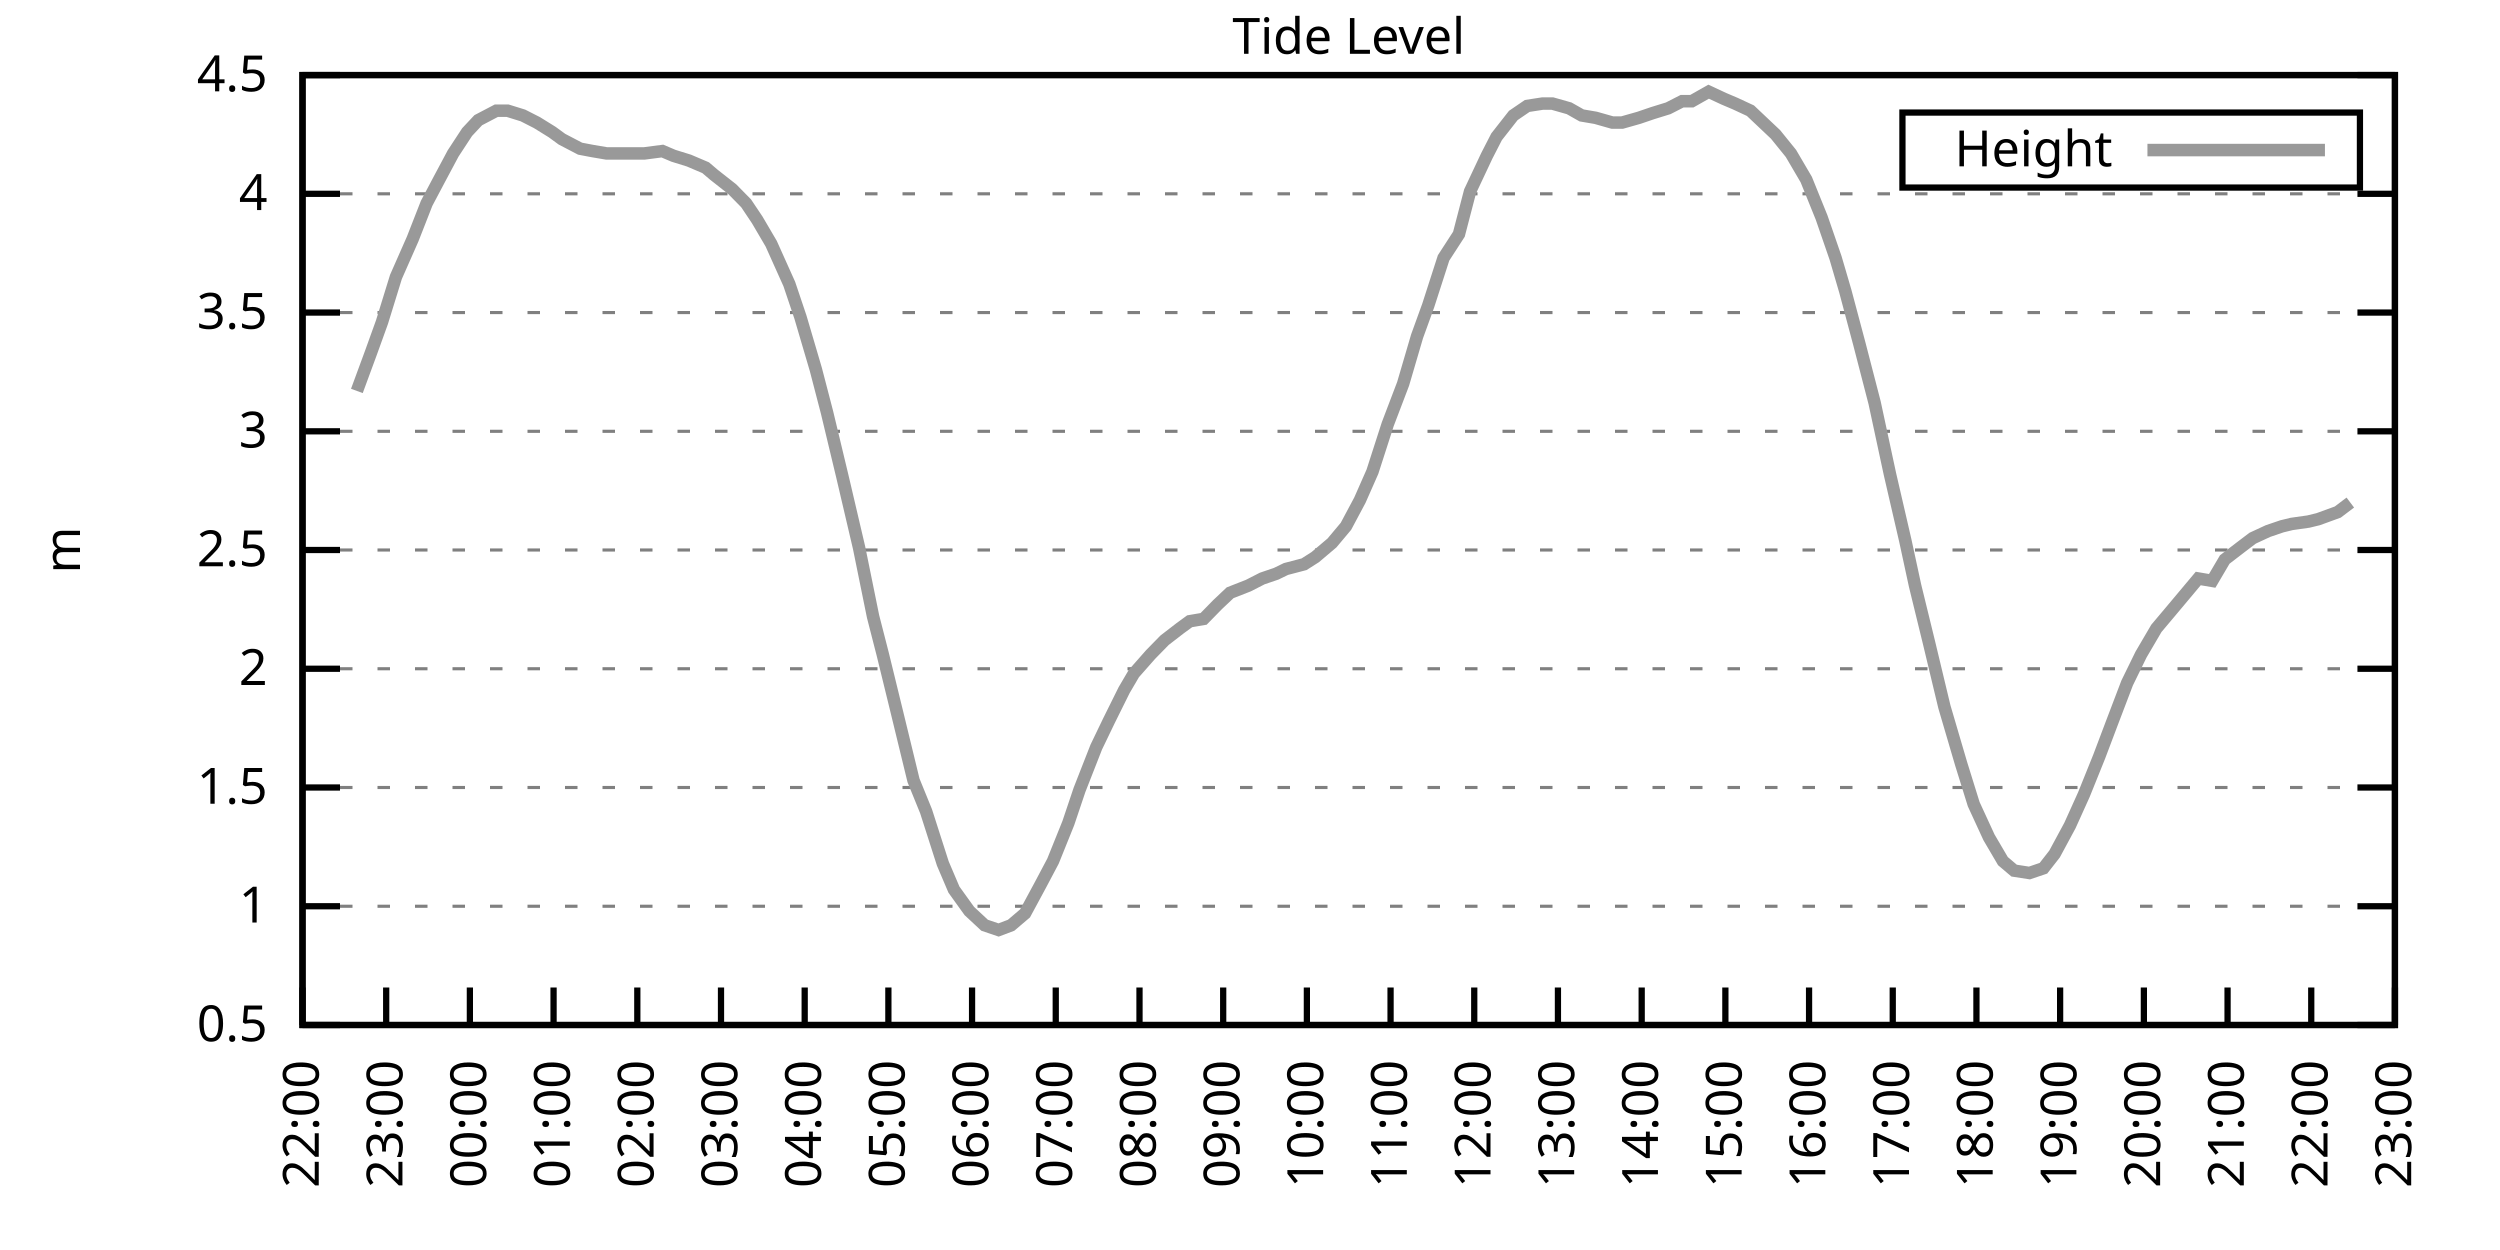
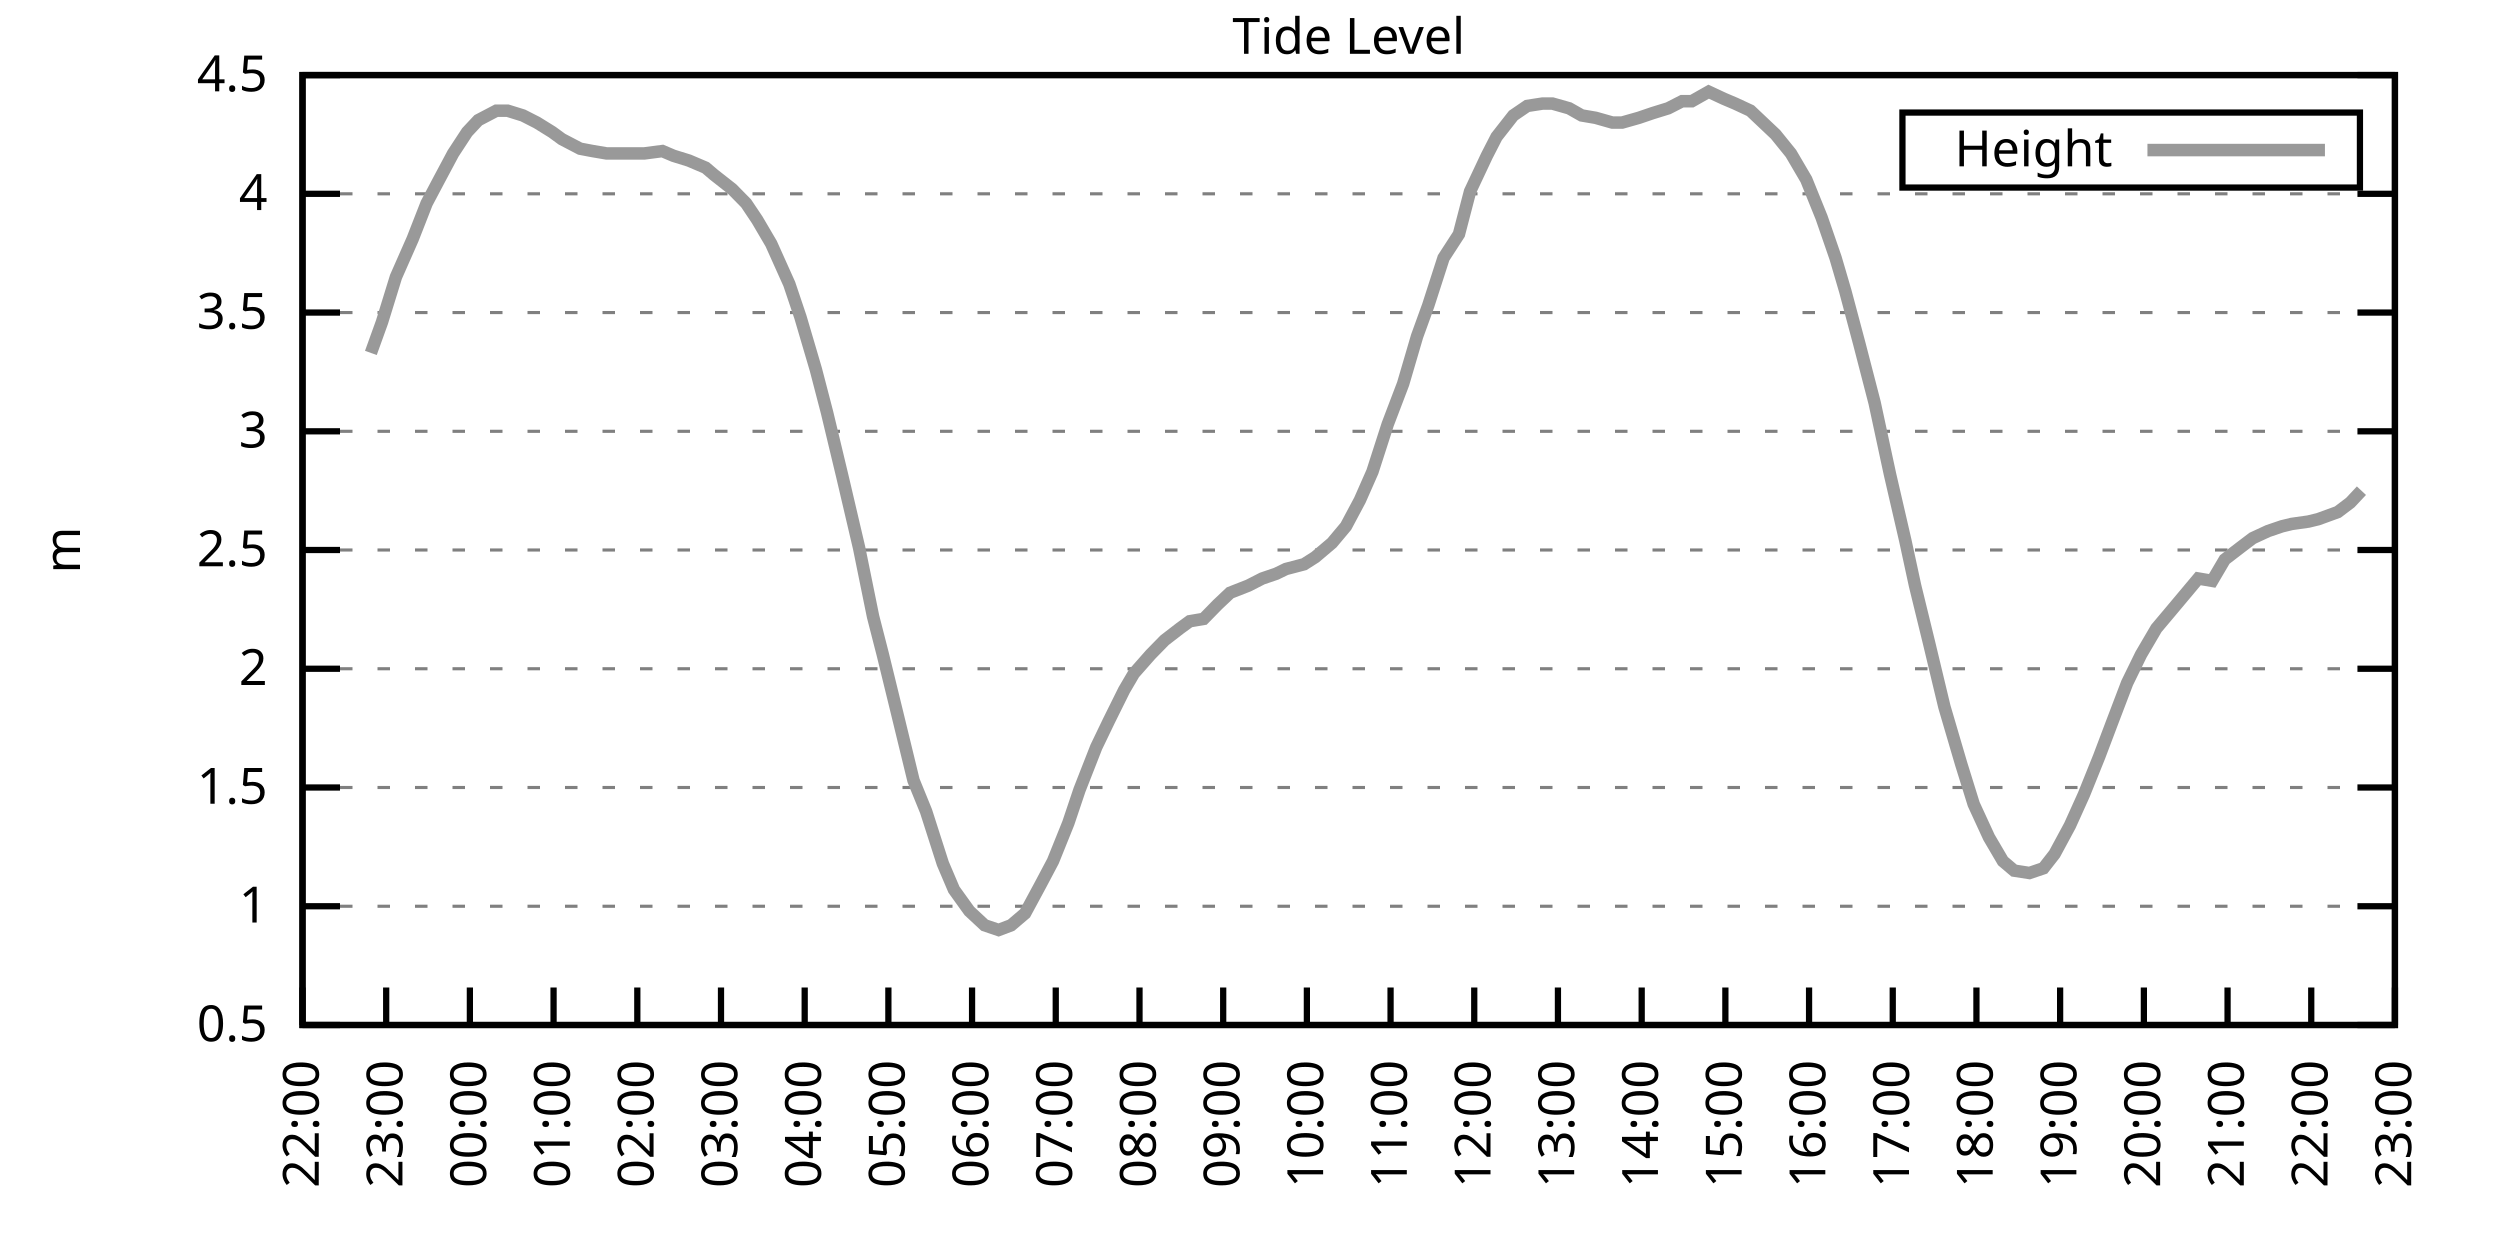
<svg xmlns="http://www.w3.org/2000/svg" xmlns:xlink="http://www.w3.org/1999/xlink" width="400" height="200" viewBox="0 0 400 200">
  <g id="gnuplot_canvas">
    <rect x="0" y="0" width="400" height="200" fill="none" />
    <defs>
      <circle id="gpDot" r="0.5" stroke-width="0.5" stroke="currentColor" />
      <path id="gpPt0" stroke-width="0.333" stroke="currentColor" d="M-1,0 h2 M0,-1 v2" />
      <path id="gpPt1" stroke-width="0.333" stroke="currentColor" d="M-1,-1 L1,1 M1,-1 L-1,1" />
      <path id="gpPt2" stroke-width="0.333" stroke="currentColor" d="M-1,0 L1,0 M0,-1 L0,1 M-1,-1 L1,1 M-1,1 L1,-1" />
      <rect id="gpPt3" stroke-width="0.333" stroke="currentColor" x="-1" y="-1" width="2" height="2" />
      <rect id="gpPt4" stroke-width="0.333" stroke="currentColor" fill="currentColor" x="-1" y="-1" width="2" height="2" />
      <circle id="gpPt5" stroke-width="0.333" stroke="currentColor" cx="0" cy="0" r="1" />
      <use xlink:href="#gpPt5" id="gpPt6" fill="currentColor" stroke="none" />
      <path id="gpPt7" stroke-width="0.333" stroke="currentColor" d="M0,-1.33 L-1.33,0.67 L1.33,0.67 z" />
      <use xlink:href="#gpPt7" id="gpPt8" fill="currentColor" stroke="none" />
      <use xlink:href="#gpPt7" id="gpPt9" stroke="currentColor" transform="rotate(180)" />
      <use xlink:href="#gpPt9" id="gpPt10" fill="currentColor" stroke="none" />
      <use xlink:href="#gpPt3" id="gpPt11" stroke="currentColor" transform="rotate(45)" />
      <use xlink:href="#gpPt11" id="gpPt12" fill="currentColor" stroke="none" />
      <path id="gpPt13" stroke-width="0.333" stroke="currentColor" d="M0,1.330 L1.265,0.411 L0.782,-1.067 L-0.782,-1.076 L-1.265,0.411 z" />
      <use xlink:href="#gpPt13" id="gpPt14" fill="currentColor" stroke="none" />
      <filter id="textbox" filterUnits="objectBoundingBox" x="0" y="0" height="1" width="1">
        <feFlood flood-color="white" flood-opacity="1" result="bgnd" />
        <feComposite in="SourceGraphic" in2="bgnd" operator="atop" />
      </filter>
      <filter id="greybox" filterUnits="objectBoundingBox" x="0" y="0" height="1" width="1">
        <feFlood flood-color="lightgrey" flood-opacity="1" result="grey" />
        <feComposite in="SourceGraphic" in2="grey" operator="atop" />
      </filter>
    </defs>
    <g fill="none" color="white" stroke="currentColor" stroke-width="1.00" stroke-linecap="butt" stroke-linejoin="miter">
</g>
    <g fill="none" color="black" stroke="currentColor" stroke-width="1.00" stroke-linecap="butt" stroke-linejoin="miter">
      <g stroke="none" shape-rendering="crispEdges">
        <polygon fill="rgb(255, 255, 255)" points="48.40,164.00 383.18,164.00 383.18,12.02 48.40,12.02 " />
      </g>
    </g>
    <g fill="none" color="black" stroke="currentColor" stroke-width="1.00" stroke-linecap="butt" stroke-linejoin="miter">
</g>
    <g fill="none" color="black" stroke="black" stroke-width="0.50" stroke-linecap="butt" stroke-linejoin="miter">
</g>
    <g fill="none" color="gray" stroke="currentColor" stroke-width="0.50" stroke-linecap="butt" stroke-linejoin="miter">
      <path stroke="gray" stroke-dasharray="2,4" class="gridline" d="M48.40,164.00 L383.19,164.00  " />
    </g>
    <g fill="none" color="gray" stroke="gray" stroke-width="1.00" stroke-linecap="butt" stroke-linejoin="miter">
</g>
    <g fill="none" color="black" stroke="currentColor" stroke-width="1.00" stroke-linecap="butt" stroke-linejoin="miter">
      <path stroke="black" d="M48.40,164.00 L54.40,164.00 M383.19,164.00 L377.19,164.00  " />
      <g transform="translate(42.80,166.60)" stroke="none" fill="black" font-family="Sans" font-size="8.00" text-anchor="end">
        <text>
          <tspan font-family="Sans"> 0.5</tspan>
        </text>
      </g>
    </g>
    <g fill="none" color="black" stroke="currentColor" stroke-width="1.00" stroke-linecap="butt" stroke-linejoin="miter">
</g>
    <g fill="none" color="black" stroke="black" stroke-width="0.50" stroke-linecap="butt" stroke-linejoin="miter">
</g>
    <g fill="none" color="gray" stroke="currentColor" stroke-width="0.50" stroke-linecap="butt" stroke-linejoin="miter">
      <path stroke="gray" stroke-dasharray="2,4" class="gridline" d="M48.40,145.00 L383.19,145.00  " />
    </g>
    <g fill="none" color="gray" stroke="gray" stroke-width="1.00" stroke-linecap="butt" stroke-linejoin="miter">
</g>
    <g fill="none" color="black" stroke="currentColor" stroke-width="1.00" stroke-linecap="butt" stroke-linejoin="miter">
      <path stroke="black" d="M48.40,145.00 L54.40,145.00 M383.19,145.00 L377.19,145.00  " />
      <g transform="translate(42.80,147.60)" stroke="none" fill="black" font-family="Sans" font-size="8.00" text-anchor="end">
        <text>
          <tspan font-family="Sans"> 1</tspan>
        </text>
      </g>
    </g>
    <g fill="none" color="black" stroke="currentColor" stroke-width="1.00" stroke-linecap="butt" stroke-linejoin="miter">
</g>
    <g fill="none" color="black" stroke="black" stroke-width="0.50" stroke-linecap="butt" stroke-linejoin="miter">
</g>
    <g fill="none" color="gray" stroke="currentColor" stroke-width="0.50" stroke-linecap="butt" stroke-linejoin="miter">
      <path stroke="gray" stroke-dasharray="2,4" class="gridline" d="M48.40,126.00 L383.19,126.00  " />
    </g>
    <g fill="none" color="gray" stroke="gray" stroke-width="1.00" stroke-linecap="butt" stroke-linejoin="miter">
</g>
    <g fill="none" color="black" stroke="currentColor" stroke-width="1.00" stroke-linecap="butt" stroke-linejoin="miter">
      <path stroke="black" d="M48.40,126.00 L54.40,126.00 M383.19,126.00 L377.19,126.00  " />
      <g transform="translate(42.80,128.60)" stroke="none" fill="black" font-family="Sans" font-size="8.00" text-anchor="end">
        <text>
          <tspan font-family="Sans"> 1.5</tspan>
        </text>
      </g>
    </g>
    <g fill="none" color="black" stroke="currentColor" stroke-width="1.00" stroke-linecap="butt" stroke-linejoin="miter">
</g>
    <g fill="none" color="black" stroke="black" stroke-width="0.50" stroke-linecap="butt" stroke-linejoin="miter">
</g>
    <g fill="none" color="gray" stroke="currentColor" stroke-width="0.50" stroke-linecap="butt" stroke-linejoin="miter">
      <path stroke="gray" stroke-dasharray="2,4" class="gridline" d="M48.40,107.00 L383.19,107.00  " />
    </g>
    <g fill="none" color="gray" stroke="gray" stroke-width="1.00" stroke-linecap="butt" stroke-linejoin="miter">
</g>
    <g fill="none" color="black" stroke="currentColor" stroke-width="1.00" stroke-linecap="butt" stroke-linejoin="miter">
      <path stroke="black" d="M48.40,107.00 L54.40,107.00 M383.19,107.00 L377.19,107.00  " />
      <g transform="translate(42.80,109.60)" stroke="none" fill="black" font-family="Sans" font-size="8.00" text-anchor="end">
        <text>
          <tspan font-family="Sans"> 2</tspan>
        </text>
      </g>
    </g>
    <g fill="none" color="black" stroke="currentColor" stroke-width="1.00" stroke-linecap="butt" stroke-linejoin="miter">
</g>
    <g fill="none" color="black" stroke="black" stroke-width="0.50" stroke-linecap="butt" stroke-linejoin="miter">
</g>
    <g fill="none" color="gray" stroke="currentColor" stroke-width="0.50" stroke-linecap="butt" stroke-linejoin="miter">
      <path stroke="gray" stroke-dasharray="2,4" class="gridline" d="M48.40,88.00 L383.19,88.00  " />
    </g>
    <g fill="none" color="gray" stroke="gray" stroke-width="1.00" stroke-linecap="butt" stroke-linejoin="miter">
</g>
    <g fill="none" color="black" stroke="currentColor" stroke-width="1.00" stroke-linecap="butt" stroke-linejoin="miter">
      <path stroke="black" d="M48.40,88.00 L54.40,88.00 M383.19,88.00 L377.19,88.00  " />
      <g transform="translate(42.80,90.60)" stroke="none" fill="black" font-family="Sans" font-size="8.00" text-anchor="end">
        <text>
          <tspan font-family="Sans"> 2.5</tspan>
        </text>
      </g>
    </g>
    <g fill="none" color="black" stroke="currentColor" stroke-width="1.00" stroke-linecap="butt" stroke-linejoin="miter">
</g>
    <g fill="none" color="black" stroke="black" stroke-width="0.50" stroke-linecap="butt" stroke-linejoin="miter">
</g>
    <g fill="none" color="gray" stroke="currentColor" stroke-width="0.50" stroke-linecap="butt" stroke-linejoin="miter">
      <path stroke="gray" stroke-dasharray="2,4" class="gridline" d="M48.40,69.01 L383.19,69.01  " />
    </g>
    <g fill="none" color="gray" stroke="gray" stroke-width="1.00" stroke-linecap="butt" stroke-linejoin="miter">
</g>
    <g fill="none" color="black" stroke="currentColor" stroke-width="1.00" stroke-linecap="butt" stroke-linejoin="miter">
      <path stroke="black" d="M48.40,69.01 L54.40,69.01 M383.19,69.01 L377.19,69.01  " />
      <g transform="translate(42.80,71.61)" stroke="none" fill="black" font-family="Sans" font-size="8.00" text-anchor="end">
        <text>
          <tspan font-family="Sans"> 3</tspan>
        </text>
      </g>
    </g>
    <g fill="none" color="black" stroke="currentColor" stroke-width="1.00" stroke-linecap="butt" stroke-linejoin="miter">
</g>
    <g fill="none" color="black" stroke="black" stroke-width="0.50" stroke-linecap="butt" stroke-linejoin="miter">
</g>
    <g fill="none" color="gray" stroke="currentColor" stroke-width="0.50" stroke-linecap="butt" stroke-linejoin="miter">
      <path stroke="gray" stroke-dasharray="2,4" class="gridline" d="M48.40,50.01 L383.19,50.01  " />
    </g>
    <g fill="none" color="gray" stroke="gray" stroke-width="1.00" stroke-linecap="butt" stroke-linejoin="miter">
</g>
    <g fill="none" color="black" stroke="currentColor" stroke-width="1.00" stroke-linecap="butt" stroke-linejoin="miter">
      <path stroke="black" d="M48.40,50.01 L54.40,50.01 M383.19,50.01 L377.19,50.01  " />
      <g transform="translate(42.80,52.61)" stroke="none" fill="black" font-family="Sans" font-size="8.00" text-anchor="end">
        <text>
          <tspan font-family="Sans"> 3.5</tspan>
        </text>
      </g>
    </g>
    <g fill="none" color="black" stroke="currentColor" stroke-width="1.00" stroke-linecap="butt" stroke-linejoin="miter">
</g>
    <g fill="none" color="black" stroke="black" stroke-width="0.50" stroke-linecap="butt" stroke-linejoin="miter">
</g>
    <g fill="none" color="gray" stroke="currentColor" stroke-width="0.50" stroke-linecap="butt" stroke-linejoin="miter">
      <path stroke="gray" stroke-dasharray="2,4" class="gridline" d="M48.40,31.01 L383.19,31.01  " />
    </g>
    <g fill="none" color="gray" stroke="gray" stroke-width="1.00" stroke-linecap="butt" stroke-linejoin="miter">
</g>
    <g fill="none" color="black" stroke="currentColor" stroke-width="1.00" stroke-linecap="butt" stroke-linejoin="miter">
      <path stroke="black" d="M48.40,31.01 L54.40,31.01 M383.19,31.01 L377.19,31.01  " />
      <g transform="translate(42.80,33.61)" stroke="none" fill="black" font-family="Sans" font-size="8.00" text-anchor="end">
        <text>
          <tspan font-family="Sans"> 4</tspan>
        </text>
      </g>
    </g>
    <g fill="none" color="black" stroke="currentColor" stroke-width="1.00" stroke-linecap="butt" stroke-linejoin="miter">
</g>
    <g fill="none" color="black" stroke="black" stroke-width="0.50" stroke-linecap="butt" stroke-linejoin="miter">
</g>
    <g fill="none" color="gray" stroke="currentColor" stroke-width="0.50" stroke-linecap="butt" stroke-linejoin="miter">
      <path stroke="gray" stroke-dasharray="2,4" class="gridline" d="M48.40,12.01 L383.19,12.01  " />
    </g>
    <g fill="none" color="gray" stroke="gray" stroke-width="1.00" stroke-linecap="butt" stroke-linejoin="miter">
</g>
    <g fill="none" color="black" stroke="currentColor" stroke-width="1.00" stroke-linecap="butt" stroke-linejoin="miter">
      <path stroke="black" d="M48.40,12.01 L54.40,12.01 M383.19,12.01 L377.19,12.01  " />
      <g transform="translate(42.80,14.61)" stroke="none" fill="black" font-family="Sans" font-size="8.00" text-anchor="end">
        <text>
          <tspan font-family="Sans"> 4.5</tspan>
        </text>
      </g>
    </g>
    <g fill="none" color="black" stroke="currentColor" stroke-width="1.00" stroke-linecap="butt" stroke-linejoin="miter">
      <path stroke="black" d="M48.40,164.00 L48.40,158.00  " />
      <g transform="translate(51.00,169.60) rotate(270.00)" stroke="none" fill="black" font-family="Sans" font-size="8.00" text-anchor="end">
        <text>
          <tspan font-family="Sans">22:00</tspan>
        </text>
      </g>
    </g>
    <g fill="none" color="black" stroke="currentColor" stroke-width="1.00" stroke-linecap="butt" stroke-linejoin="miter">
      <path stroke="black" d="M61.79,164.00 L61.79,158.00  " />
      <g transform="translate(64.39,169.60) rotate(270.00)" stroke="none" fill="black" font-family="Sans" font-size="8.00" text-anchor="end">
        <text>
          <tspan font-family="Sans">23:00</tspan>
        </text>
      </g>
    </g>
    <g fill="none" color="black" stroke="currentColor" stroke-width="1.00" stroke-linecap="butt" stroke-linejoin="miter">
      <path stroke="black" d="M75.18,164.00 L75.18,158.00  " />
      <g transform="translate(77.78,169.60) rotate(270.00)" stroke="none" fill="black" font-family="Sans" font-size="8.00" text-anchor="end">
        <text>
          <tspan font-family="Sans">00:00</tspan>
        </text>
      </g>
    </g>
    <g fill="none" color="black" stroke="currentColor" stroke-width="1.00" stroke-linecap="butt" stroke-linejoin="miter">
      <path stroke="black" d="M88.57,164.00 L88.57,158.00  " />
      <g transform="translate(91.17,169.60) rotate(270.00)" stroke="none" fill="black" font-family="Sans" font-size="8.00" text-anchor="end">
        <text>
          <tspan font-family="Sans">01:00</tspan>
        </text>
      </g>
    </g>
    <g fill="none" color="black" stroke="currentColor" stroke-width="1.00" stroke-linecap="butt" stroke-linejoin="miter">
      <path stroke="black" d="M101.97,164.00 L101.97,158.00  " />
      <g transform="translate(104.57,169.60) rotate(270.00)" stroke="none" fill="black" font-family="Sans" font-size="8.00" text-anchor="end">
        <text>
          <tspan font-family="Sans">02:00</tspan>
        </text>
      </g>
    </g>
    <g fill="none" color="black" stroke="currentColor" stroke-width="1.00" stroke-linecap="butt" stroke-linejoin="miter">
      <path stroke="black" d="M115.36,164.00 L115.36,158.00  " />
      <g transform="translate(117.96,169.60) rotate(270.00)" stroke="none" fill="black" font-family="Sans" font-size="8.00" text-anchor="end">
        <text>
          <tspan font-family="Sans">03:00</tspan>
        </text>
      </g>
    </g>
    <g fill="none" color="black" stroke="currentColor" stroke-width="1.00" stroke-linecap="butt" stroke-linejoin="miter">
      <path stroke="black" d="M128.75,164.00 L128.75,158.00  " />
      <g transform="translate(131.35,169.60) rotate(270.00)" stroke="none" fill="black" font-family="Sans" font-size="8.00" text-anchor="end">
        <text>
          <tspan font-family="Sans">04:00</tspan>
        </text>
      </g>
    </g>
    <g fill="none" color="black" stroke="currentColor" stroke-width="1.00" stroke-linecap="butt" stroke-linejoin="miter">
      <path stroke="black" d="M142.14,164.00 L142.14,158.00  " />
      <g transform="translate(144.74,169.60) rotate(270.00)" stroke="none" fill="black" font-family="Sans" font-size="8.00" text-anchor="end">
        <text>
          <tspan font-family="Sans">05:00</tspan>
        </text>
      </g>
    </g>
    <g fill="none" color="black" stroke="currentColor" stroke-width="1.00" stroke-linecap="butt" stroke-linejoin="miter">
      <path stroke="black" d="M155.53,164.00 L155.53,158.00  " />
      <g transform="translate(158.13,169.60) rotate(270.00)" stroke="none" fill="black" font-family="Sans" font-size="8.00" text-anchor="end">
        <text>
          <tspan font-family="Sans">06:00</tspan>
        </text>
      </g>
    </g>
    <g fill="none" color="black" stroke="currentColor" stroke-width="1.00" stroke-linecap="butt" stroke-linejoin="miter">
      <path stroke="black" d="M168.92,164.00 L168.92,158.00  " />
      <g transform="translate(171.52,169.60) rotate(270.00)" stroke="none" fill="black" font-family="Sans" font-size="8.00" text-anchor="end">
        <text>
          <tspan font-family="Sans">07:00</tspan>
        </text>
      </g>
    </g>
    <g fill="none" color="black" stroke="currentColor" stroke-width="1.00" stroke-linecap="butt" stroke-linejoin="miter">
      <path stroke="black" d="M182.32,164.00 L182.32,158.00  " />
      <g transform="translate(184.92,169.60) rotate(270.00)" stroke="none" fill="black" font-family="Sans" font-size="8.00" text-anchor="end">
        <text>
          <tspan font-family="Sans">08:00</tspan>
        </text>
      </g>
    </g>
    <g fill="none" color="black" stroke="currentColor" stroke-width="1.00" stroke-linecap="butt" stroke-linejoin="miter">
      <path stroke="black" d="M195.71,164.00 L195.71,158.00  " />
      <g transform="translate(198.31,169.60) rotate(270.00)" stroke="none" fill="black" font-family="Sans" font-size="8.00" text-anchor="end">
        <text>
          <tspan font-family="Sans">09:00</tspan>
        </text>
      </g>
    </g>
    <g fill="none" color="black" stroke="currentColor" stroke-width="1.00" stroke-linecap="butt" stroke-linejoin="miter">
      <path stroke="black" d="M209.10,164.00 L209.10,158.00  " />
      <g transform="translate(211.70,169.60) rotate(270.00)" stroke="none" fill="black" font-family="Sans" font-size="8.00" text-anchor="end">
        <text>
          <tspan font-family="Sans">10:00</tspan>
        </text>
      </g>
    </g>
    <g fill="none" color="black" stroke="currentColor" stroke-width="1.00" stroke-linecap="butt" stroke-linejoin="miter">
      <path stroke="black" d="M222.49,164.00 L222.49,158.00  " />
      <g transform="translate(225.09,169.60) rotate(270.00)" stroke="none" fill="black" font-family="Sans" font-size="8.00" text-anchor="end">
        <text>
          <tspan font-family="Sans">11:00</tspan>
        </text>
      </g>
    </g>
    <g fill="none" color="black" stroke="currentColor" stroke-width="1.00" stroke-linecap="butt" stroke-linejoin="miter">
      <path stroke="black" d="M235.88,164.00 L235.88,158.00  " />
      <g transform="translate(238.48,169.60) rotate(270.00)" stroke="none" fill="black" font-family="Sans" font-size="8.00" text-anchor="end">
        <text>
          <tspan font-family="Sans">12:00</tspan>
        </text>
      </g>
    </g>
    <g fill="none" color="black" stroke="currentColor" stroke-width="1.00" stroke-linecap="butt" stroke-linejoin="miter">
      <path stroke="black" d="M249.27,164.00 L249.27,158.00  " />
      <g transform="translate(251.87,169.60) rotate(270.00)" stroke="none" fill="black" font-family="Sans" font-size="8.00" text-anchor="end">
        <text>
          <tspan font-family="Sans">13:00</tspan>
        </text>
      </g>
    </g>
    <g fill="none" color="black" stroke="currentColor" stroke-width="1.00" stroke-linecap="butt" stroke-linejoin="miter">
      <path stroke="black" d="M262.67,164.00 L262.67,158.00  " />
      <g transform="translate(265.27,169.60) rotate(270.00)" stroke="none" fill="black" font-family="Sans" font-size="8.00" text-anchor="end">
        <text>
          <tspan font-family="Sans">14:00</tspan>
        </text>
      </g>
    </g>
    <g fill="none" color="black" stroke="currentColor" stroke-width="1.00" stroke-linecap="butt" stroke-linejoin="miter">
      <path stroke="black" d="M276.06,164.00 L276.06,158.00  " />
      <g transform="translate(278.66,169.60) rotate(270.00)" stroke="none" fill="black" font-family="Sans" font-size="8.00" text-anchor="end">
        <text>
          <tspan font-family="Sans">15:00</tspan>
        </text>
      </g>
    </g>
    <g fill="none" color="black" stroke="currentColor" stroke-width="1.00" stroke-linecap="butt" stroke-linejoin="miter">
      <path stroke="black" d="M289.45,164.00 L289.45,158.00  " />
      <g transform="translate(292.05,169.60) rotate(270.00)" stroke="none" fill="black" font-family="Sans" font-size="8.00" text-anchor="end">
        <text>
          <tspan font-family="Sans">16:00</tspan>
        </text>
      </g>
    </g>
    <g fill="none" color="black" stroke="currentColor" stroke-width="1.00" stroke-linecap="butt" stroke-linejoin="miter">
      <path stroke="black" d="M302.84,164.00 L302.84,158.00  " />
      <g transform="translate(305.44,169.60) rotate(270.00)" stroke="none" fill="black" font-family="Sans" font-size="8.00" text-anchor="end">
        <text>
          <tspan font-family="Sans">17:00</tspan>
        </text>
      </g>
    </g>
    <g fill="none" color="black" stroke="currentColor" stroke-width="1.00" stroke-linecap="butt" stroke-linejoin="miter">
      <path stroke="black" d="M316.23,164.00 L316.23,158.00  " />
      <g transform="translate(318.83,169.60) rotate(270.00)" stroke="none" fill="black" font-family="Sans" font-size="8.00" text-anchor="end">
        <text>
          <tspan font-family="Sans">18:00</tspan>
        </text>
      </g>
    </g>
    <g fill="none" color="black" stroke="currentColor" stroke-width="1.00" stroke-linecap="butt" stroke-linejoin="miter">
      <path stroke="black" d="M329.62,164.00 L329.62,158.00  " />
      <g transform="translate(332.22,169.60) rotate(270.00)" stroke="none" fill="black" font-family="Sans" font-size="8.00" text-anchor="end">
        <text>
          <tspan font-family="Sans">19:00</tspan>
        </text>
      </g>
    </g>
    <g fill="none" color="black" stroke="currentColor" stroke-width="1.00" stroke-linecap="butt" stroke-linejoin="miter">
      <path stroke="black" d="M343.02,164.00 L343.02,158.00  " />
      <g transform="translate(345.62,169.60) rotate(270.00)" stroke="none" fill="black" font-family="Sans" font-size="8.00" text-anchor="end">
        <text>
          <tspan font-family="Sans">20:00</tspan>
        </text>
      </g>
    </g>
    <g fill="none" color="black" stroke="currentColor" stroke-width="1.00" stroke-linecap="butt" stroke-linejoin="miter">
      <path stroke="black" d="M356.41,164.00 L356.41,158.00  " />
      <g transform="translate(359.01,169.60) rotate(270.00)" stroke="none" fill="black" font-family="Sans" font-size="8.00" text-anchor="end">
        <text>
          <tspan font-family="Sans">21:00</tspan>
        </text>
      </g>
    </g>
    <g fill="none" color="black" stroke="currentColor" stroke-width="1.00" stroke-linecap="butt" stroke-linejoin="miter">
      <path stroke="black" d="M369.80,164.00 L369.80,158.00  " />
      <g transform="translate(372.40,169.60) rotate(270.00)" stroke="none" fill="black" font-family="Sans" font-size="8.00" text-anchor="end">
        <text>
          <tspan font-family="Sans">22:00</tspan>
        </text>
      </g>
    </g>
    <g fill="none" color="black" stroke="currentColor" stroke-width="1.00" stroke-linecap="butt" stroke-linejoin="miter">
      <path stroke="black" d="M383.19,164.00 L383.19,158.00  " />
      <g transform="translate(385.79,169.60) rotate(270.00)" stroke="none" fill="black" font-family="Sans" font-size="8.00" text-anchor="end">
        <text>
          <tspan font-family="Sans">23:00</tspan>
        </text>
      </g>
    </g>
    <g fill="none" color="black" stroke="currentColor" stroke-width="1.00" stroke-linecap="butt" stroke-linejoin="miter">
</g>
    <g fill="none" color="black" stroke="currentColor" stroke-width="1.00" stroke-linecap="butt" stroke-linejoin="miter">
      <path stroke="black" d="M48.40,12.01 L48.40,164.00 L383.19,164.00 L383.19,12.01 L48.40,12.01 Z  " />
    </g>
    <g fill="none" color="black" stroke="currentColor" stroke-width="1.00" stroke-linecap="butt" stroke-linejoin="miter">
</g>
    <g fill="none" color="black" stroke="currentColor" stroke-width="1.00" stroke-linecap="butt" stroke-linejoin="miter">
      <path stroke="black" d="M304.39,30.01 L304.39,18.01 L377.59,18.01 L377.59,30.01 L304.39,30.01 Z  " />
    </g>
    <g id="Tide_level_plot_1">
      <g fill="none" color="white" stroke="black" stroke-width="2.00" stroke-linecap="butt" stroke-linejoin="miter">
</g>
      <g fill="none" color="black" stroke="currentColor" stroke-width="2.00" stroke-linecap="butt" stroke-linejoin="miter">
        <g transform="translate(337.99,26.61)" stroke="none" fill="black" font-family="Sans" font-size="8.00" text-anchor="end">
          <text>
            <tspan font-family="Sans">Height</tspan>
          </text>
        </g>
      </g>
      <g fill="none" color="black" stroke="currentColor" stroke-width="2.00" stroke-linecap="butt" stroke-linejoin="miter">
-         <path stroke="rgb(153, 153, 153)" d="M343.59,24.01 L371.99,24.01 M57.10,62.55 L59.34,56.47 L61.12,51.53 L63.35,44.31 L66.03,38.23 L68.26,32.53   L70.27,28.73 L72.50,24.55 L74.74,21.13 L76.52,19.23 L79.42,17.71 L81.21,17.71 L83.66,18.47 L85.90,19.61   L88.35,21.13 L89.91,22.27 L92.82,23.79 L94.82,24.17 L97.06,24.55 L99.06,24.55 L101.07,24.55 L103.08,24.55   L105.98,24.17 L107.77,24.93 L110.22,25.69 L112.90,26.83 L114.24,27.97 L117.14,30.25 L119.38,32.53 L121.16,35.19   L123.39,38.99 L126.29,45.45 L128.08,50.77 L130.54,59.13 L132.32,65.97 L134.78,76.23 L137.45,87.63 L139.69,98.64   L141.25,104.72 L143.48,113.84 L146.16,124.86 L148.17,129.80 L150.85,138.16 L152.63,142.34 L155.09,145.76 L157.54,148.04   L159.77,148.80 L161.78,148.04 L164.01,146.14 L166.47,141.58 L168.48,137.78 L170.93,131.70 L172.72,126.38 L175.40,119.54   L177.41,115.36 L179.86,110.42 L181.42,107.76 L184.10,104.72 L186.33,102.44 L188.79,100.54 L190.35,99.40 L192.58,99.02   L194.81,96.74 L196.82,94.84 L199.73,93.70 L201.96,92.56 L204.19,91.80 L205.75,91.04 L208.65,90.28 L210.44,89.14   L213.12,86.87 L215.35,84.21 L217.58,80.03 L219.59,75.47 L222.04,67.87 L224.50,61.41 L226.73,53.81 L228.52,48.87   L230.97,41.27 L233.43,37.47 L235.21,30.63 L237.89,24.93 L239.45,21.89 L242.13,18.47 L244.36,16.95 L246.82,16.57   L248.38,16.57 L251.06,17.33 L253.07,18.47 L255.30,18.85 L257.98,19.61 L259.54,19.61 L262.22,18.85 L264.45,18.09   L266.91,17.33 L269.14,16.19 L270.70,16.19 L273.38,14.67 L275.83,15.81 L277.62,16.57 L280.07,17.71 L284.09,21.51   L286.55,24.55 L289.00,28.73 L291.46,34.81 L293.69,41.27 L295.25,46.59 L297.48,54.95 L299.94,64.45 L302.39,75.85   L304.85,86.49 L306.41,93.70 L308.64,102.82 L311.10,113.08 L313.78,122.20 L315.79,128.66 L318.24,133.98 L320.47,137.78   L322.26,139.30 L324.71,139.68 L326.95,138.92 L328.73,136.64 L331.19,132.08 L333.42,127.14 L335.87,121.06 L337.88,115.74   L340.34,109.28 L342.57,104.72 L345.02,100.54 L347.26,97.88 L349.49,95.22 L351.72,92.56 L353.95,92.94 L355.96,89.52   L358.42,87.63 L360.42,86.11 L362.88,84.97 L365.11,84.21 L366.67,83.83 L369.35,83.45 L370.91,83.07 L374.04,81.93   L376.05,80.41  " />
+         <path stroke="rgb(153, 153, 153)" d="M343.59,24.01 L371.99,24.01 M59.34,56.47 L61.12,51.53 L63.35,44.31 L66.03,38.23 L68.26,32.53 L70.27,28.73   L72.50,24.55 L74.74,21.13 L76.52,19.23 L79.42,17.71 L81.21,17.71 L83.66,18.47 L85.90,19.61 L88.35,21.13   L89.91,22.27 L92.82,23.79 L94.82,24.17 L97.06,24.55 L99.06,24.55 L101.07,24.55 L103.08,24.55 L105.98,24.17   L107.77,24.93 L110.22,25.69 L112.90,26.83 L114.24,27.97 L117.14,30.25 L119.38,32.53 L121.16,35.19 L123.39,38.99   L126.29,45.45 L128.08,50.77 L130.54,59.13 L132.32,65.97 L134.78,76.23 L137.45,87.63 L139.69,98.64 L141.25,104.72   L143.48,113.84 L146.16,124.86 L148.17,129.80 L150.85,138.16 L152.63,142.34 L155.09,145.76 L157.54,148.04 L159.77,148.80   L161.78,148.04 L164.01,146.14 L166.47,141.58 L168.48,137.78 L170.93,131.70 L172.72,126.38 L175.40,119.54 L177.41,115.36   L179.86,110.42 L181.42,107.76 L184.10,104.72 L186.33,102.44 L188.79,100.54 L190.35,99.40 L192.58,99.02 L194.81,96.74   L196.82,94.84 L199.73,93.70 L201.96,92.56 L204.19,91.80 L205.75,91.04 L208.65,90.28 L210.44,89.14 L213.12,86.87   L215.35,84.21 L217.58,80.03 L219.59,75.47 L222.04,67.87 L224.50,61.41 L226.73,53.81 L228.52,48.87 L230.97,41.27   L233.43,37.47 L235.21,30.63 L237.89,24.93 L239.45,21.89 L242.13,18.47 L244.36,16.95 L246.82,16.57 L248.38,16.57   L251.06,17.33 L253.07,18.47 L255.30,18.85 L257.98,19.61 L259.54,19.61 L262.22,18.85 L264.45,18.09 L266.91,17.33   L269.14,16.19 L270.70,16.19 L273.38,14.67 L275.83,15.81 L277.62,16.57 L280.07,17.71 L284.09,21.51 L286.55,24.55   L289.00,28.73 L291.46,34.81 L293.69,41.27 L295.25,46.59 L297.48,54.95 L299.94,64.45 L302.39,75.85 L304.85,86.49   L306.41,93.70 L308.64,102.82 L311.10,113.08 L313.78,122.20 L315.79,128.66 L318.24,133.98 L320.47,137.78 L322.26,139.30   L324.71,139.68 L326.95,138.92 L328.73,136.64 L331.19,132.08 L333.42,127.14 L335.87,121.06 L337.88,115.74 L340.34,109.28   L342.57,104.72 L345.02,100.54 L347.26,97.88 L349.49,95.22 L351.72,92.56 L353.95,92.94 L355.96,89.52 L358.42,87.63   L360.42,86.11 L362.88,84.97 L365.11,84.21 L366.67,83.83 L369.35,83.45 L370.91,83.07 L374.04,81.93 L376.05,80.41   L377.83,78.51  " />
      </g>
    </g>
    <g fill="none" color="black" stroke="currentColor" stroke-width="2.00" stroke-linecap="butt" stroke-linejoin="miter">
</g>
    <g fill="none" color="black" stroke="black" stroke-width="1.00" stroke-linecap="butt" stroke-linejoin="miter">
</g>
    <g fill="none" color="black" stroke="currentColor" stroke-width="1.00" stroke-linecap="butt" stroke-linejoin="miter">
      <path stroke="black" d="M48.40,12.01 L48.40,164.00 L383.19,164.00 L383.19,12.01 L48.40,12.01 Z  " />
      <g transform="translate(12.80,88.01) rotate(270.00)" stroke="none" fill="black" font-family="Sans" font-size="8.00" text-anchor="middle">
        <text>
          <tspan font-family="Sans">m</tspan>
        </text>
      </g>
    </g>
    <g fill="none" color="black" stroke="currentColor" stroke-width="1.00" stroke-linecap="butt" stroke-linejoin="miter">
</g>
    <g fill="none" color="black" stroke="currentColor" stroke-width="1.00" stroke-linecap="butt" stroke-linejoin="miter">
      <g transform="translate(215.79,8.61)" stroke="none" fill="black" font-family="Sans" font-size="8.00" text-anchor="middle">
        <text>
          <tspan font-family="Sans">Tide Level</tspan>
        </text>
      </g>
    </g>
    <g fill="none" color="black" stroke="currentColor" stroke-width="1.00" stroke-linecap="butt" stroke-linejoin="miter">
</g>
  </g>
</svg>
